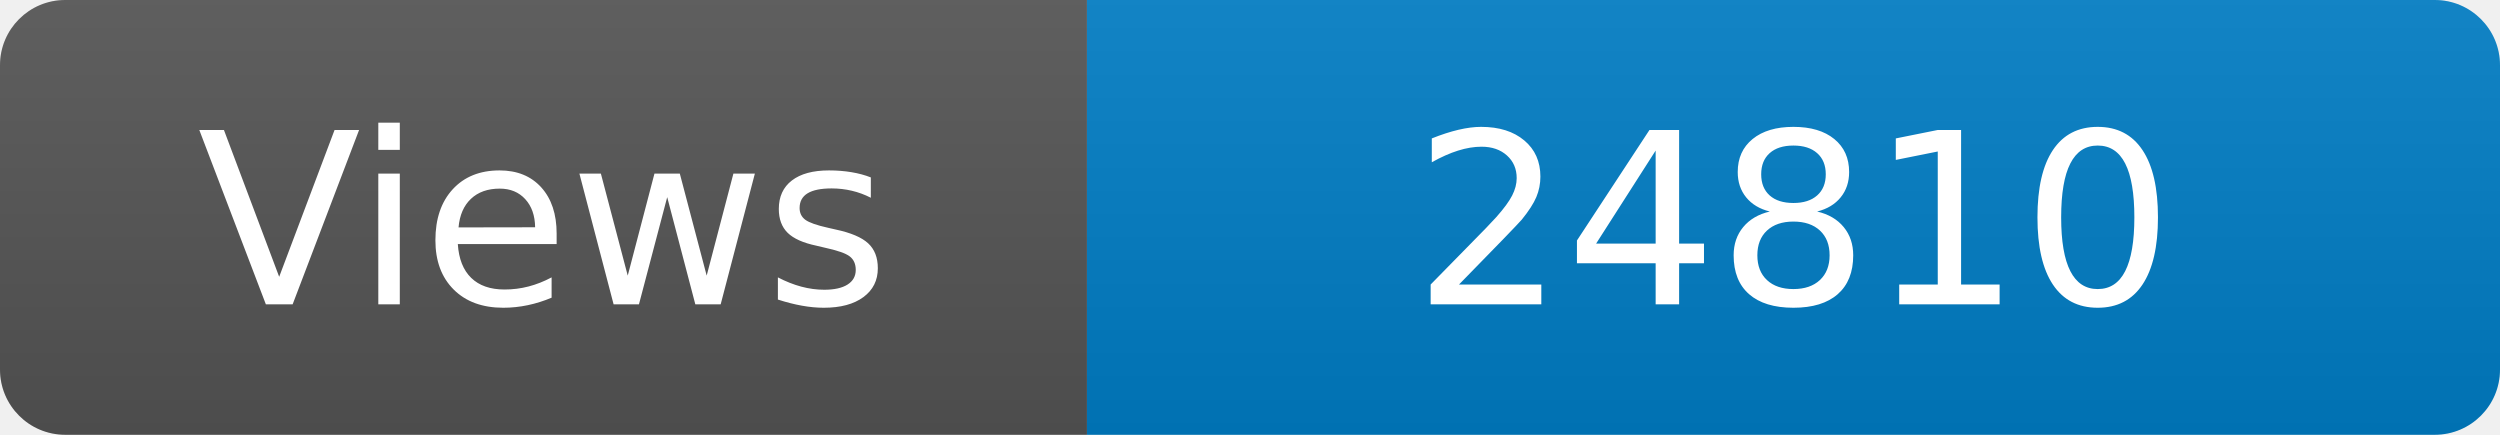
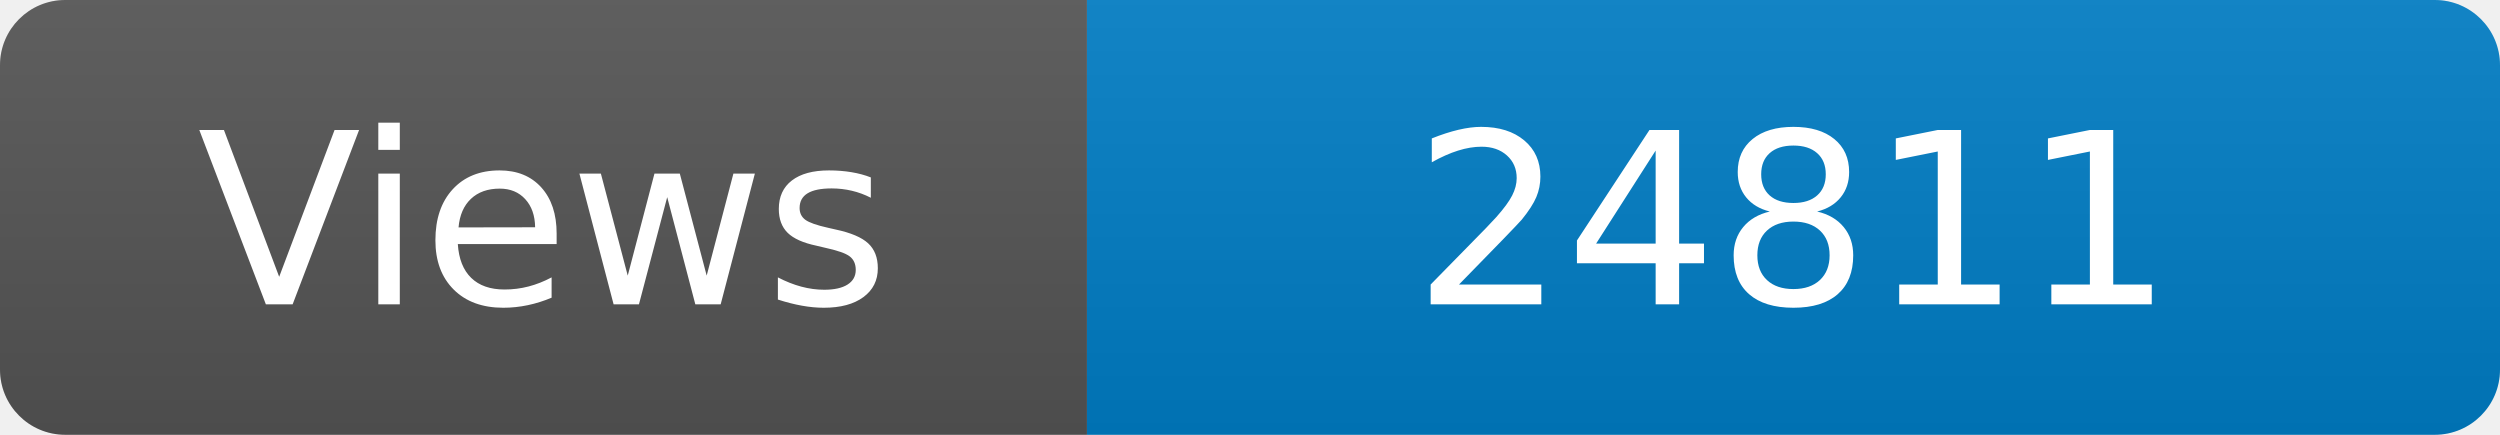
<svg xmlns="http://www.w3.org/2000/svg" width="115" height="20" role="img" aria-label="Maintained?: yes">
  <linearGradient id="s" x2="0" y2="100%">
    <stop offset="0" stop-color="#bbb" stop-opacity=".1" />
    <stop offset="1" stop-opacity=".1" />
  </linearGradient>
  <clipPath id="r">
    <rect width="115" height="20" rx="3" fill="#fff" />
  </clipPath>
  <g clip-path="url(#r)">
    <rect width="50" height="20" fill="#555" />
    <rect x="50" width="160" height="20" fill="#007ec6" />
    <rect width="115" height="20" fill="url(#s)" />
  </g>
  <g fill="#fff" text-anchor="middle" font-family="Verdana,Geneva,DejaVu Sans,sans-serif" font-size="110">
    <text x="250" y="140" transform="scale(.1)" fill="#fff">Views</text>
-     <text x="825" y="140" transform="scale(.1)" fill="#fff">24810</text>
+     <text x="825" y="140" transform="scale(.1)" fill="#fff">24811</text>
  </g>
</svg>
